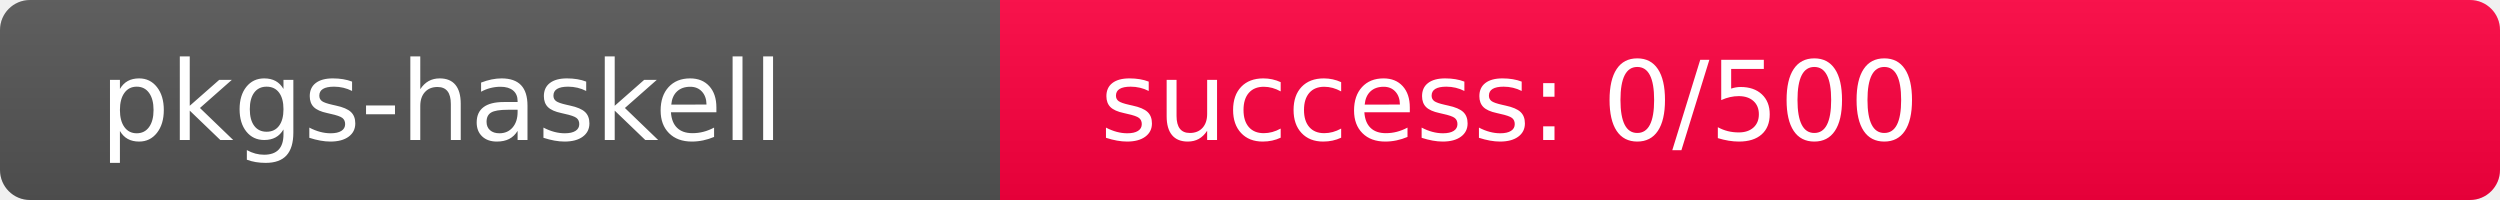
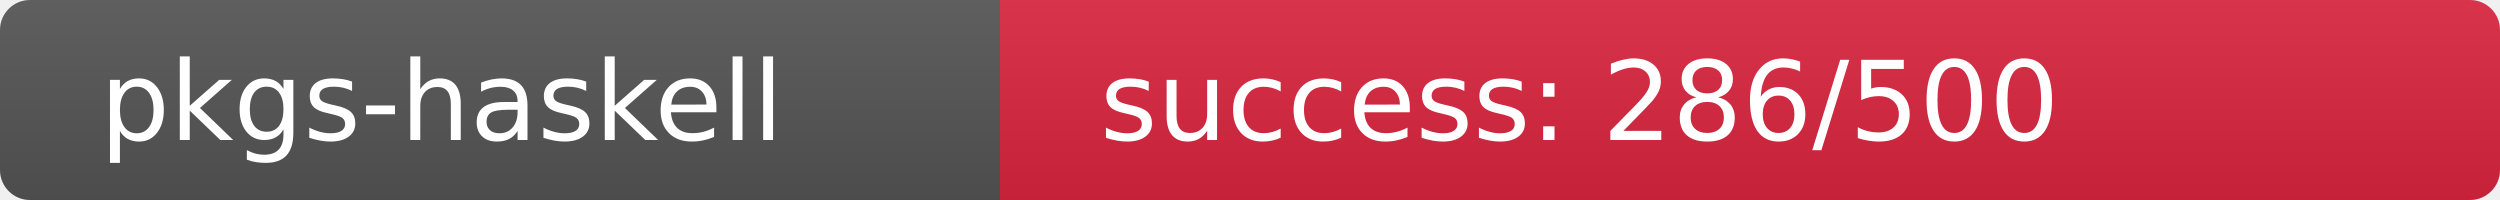
<svg xmlns="http://www.w3.org/2000/svg" width="250" height="20" role="img">
  <linearGradient id="s" x2="0" y2="100%">
    <stop offset="0" stop-color="#bbb" stop-opacity=".1" />
    <stop offset="1" stop-opacity=".1" />
  </linearGradient>
  <clipPath id="r">
    <rect width="250" height="20" rx="3" fill="#fff" />
  </clipPath>
  <g clip-path="url(#r)">
    <rect width="100" height="20" fill="#555" />
-     <rect x="100" width="150" height="20" fill="rgb(512,-256,64)" />
+     <rect x="100" width="150" height="20" fill="rgb(219,37,64)" />
    <rect width="250" height="20" fill="url(#s)" />
  </g>
  <g fill="#fff" text-anchor="start" font-family="Verdana,Geneva,DejaVu Sans,sans-serif" text-rendering="geometricPrecision" font-size="110">
    <text x="100" y="140" transform="scale(.1)" fill="#fff">pkgs-haskell</text>
-     <text x="1100" y="140" transform="scale(.1)" fill="#fff">success: 0/500</text>
+     <text x="1100" y="140" transform="scale(.1)" fill="#fff">success: 286/500</text>
  </g>
</svg>
